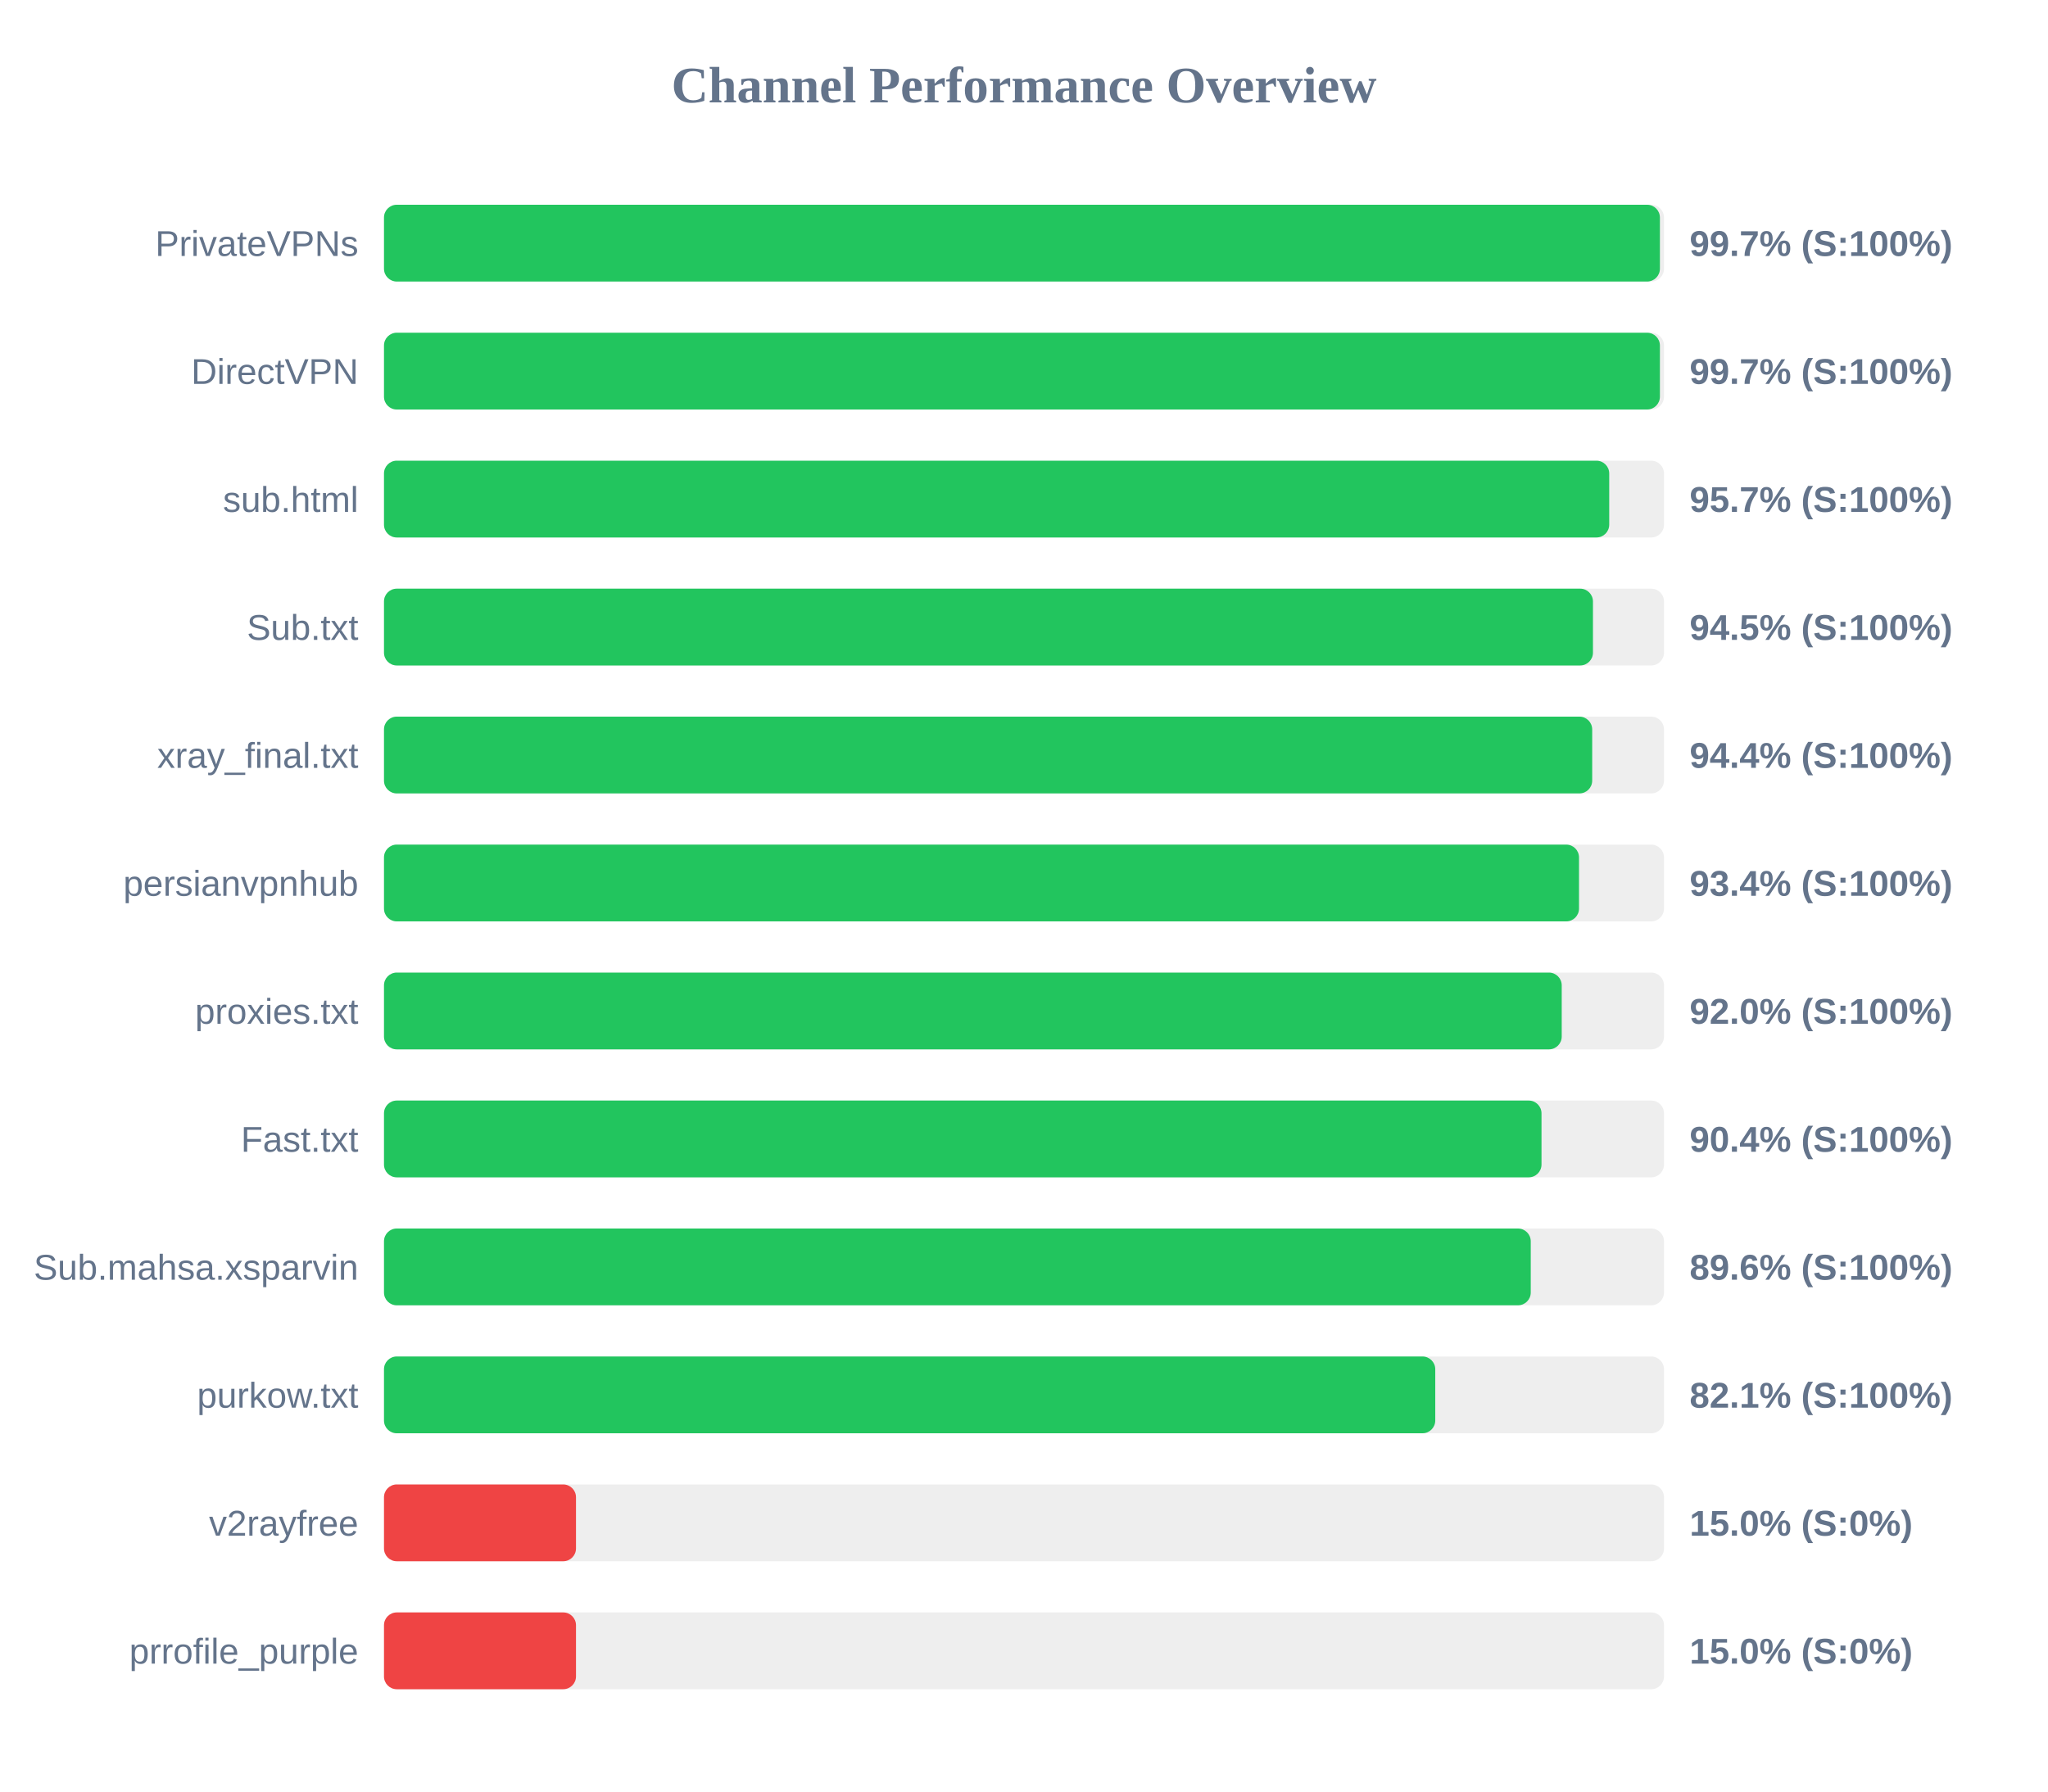
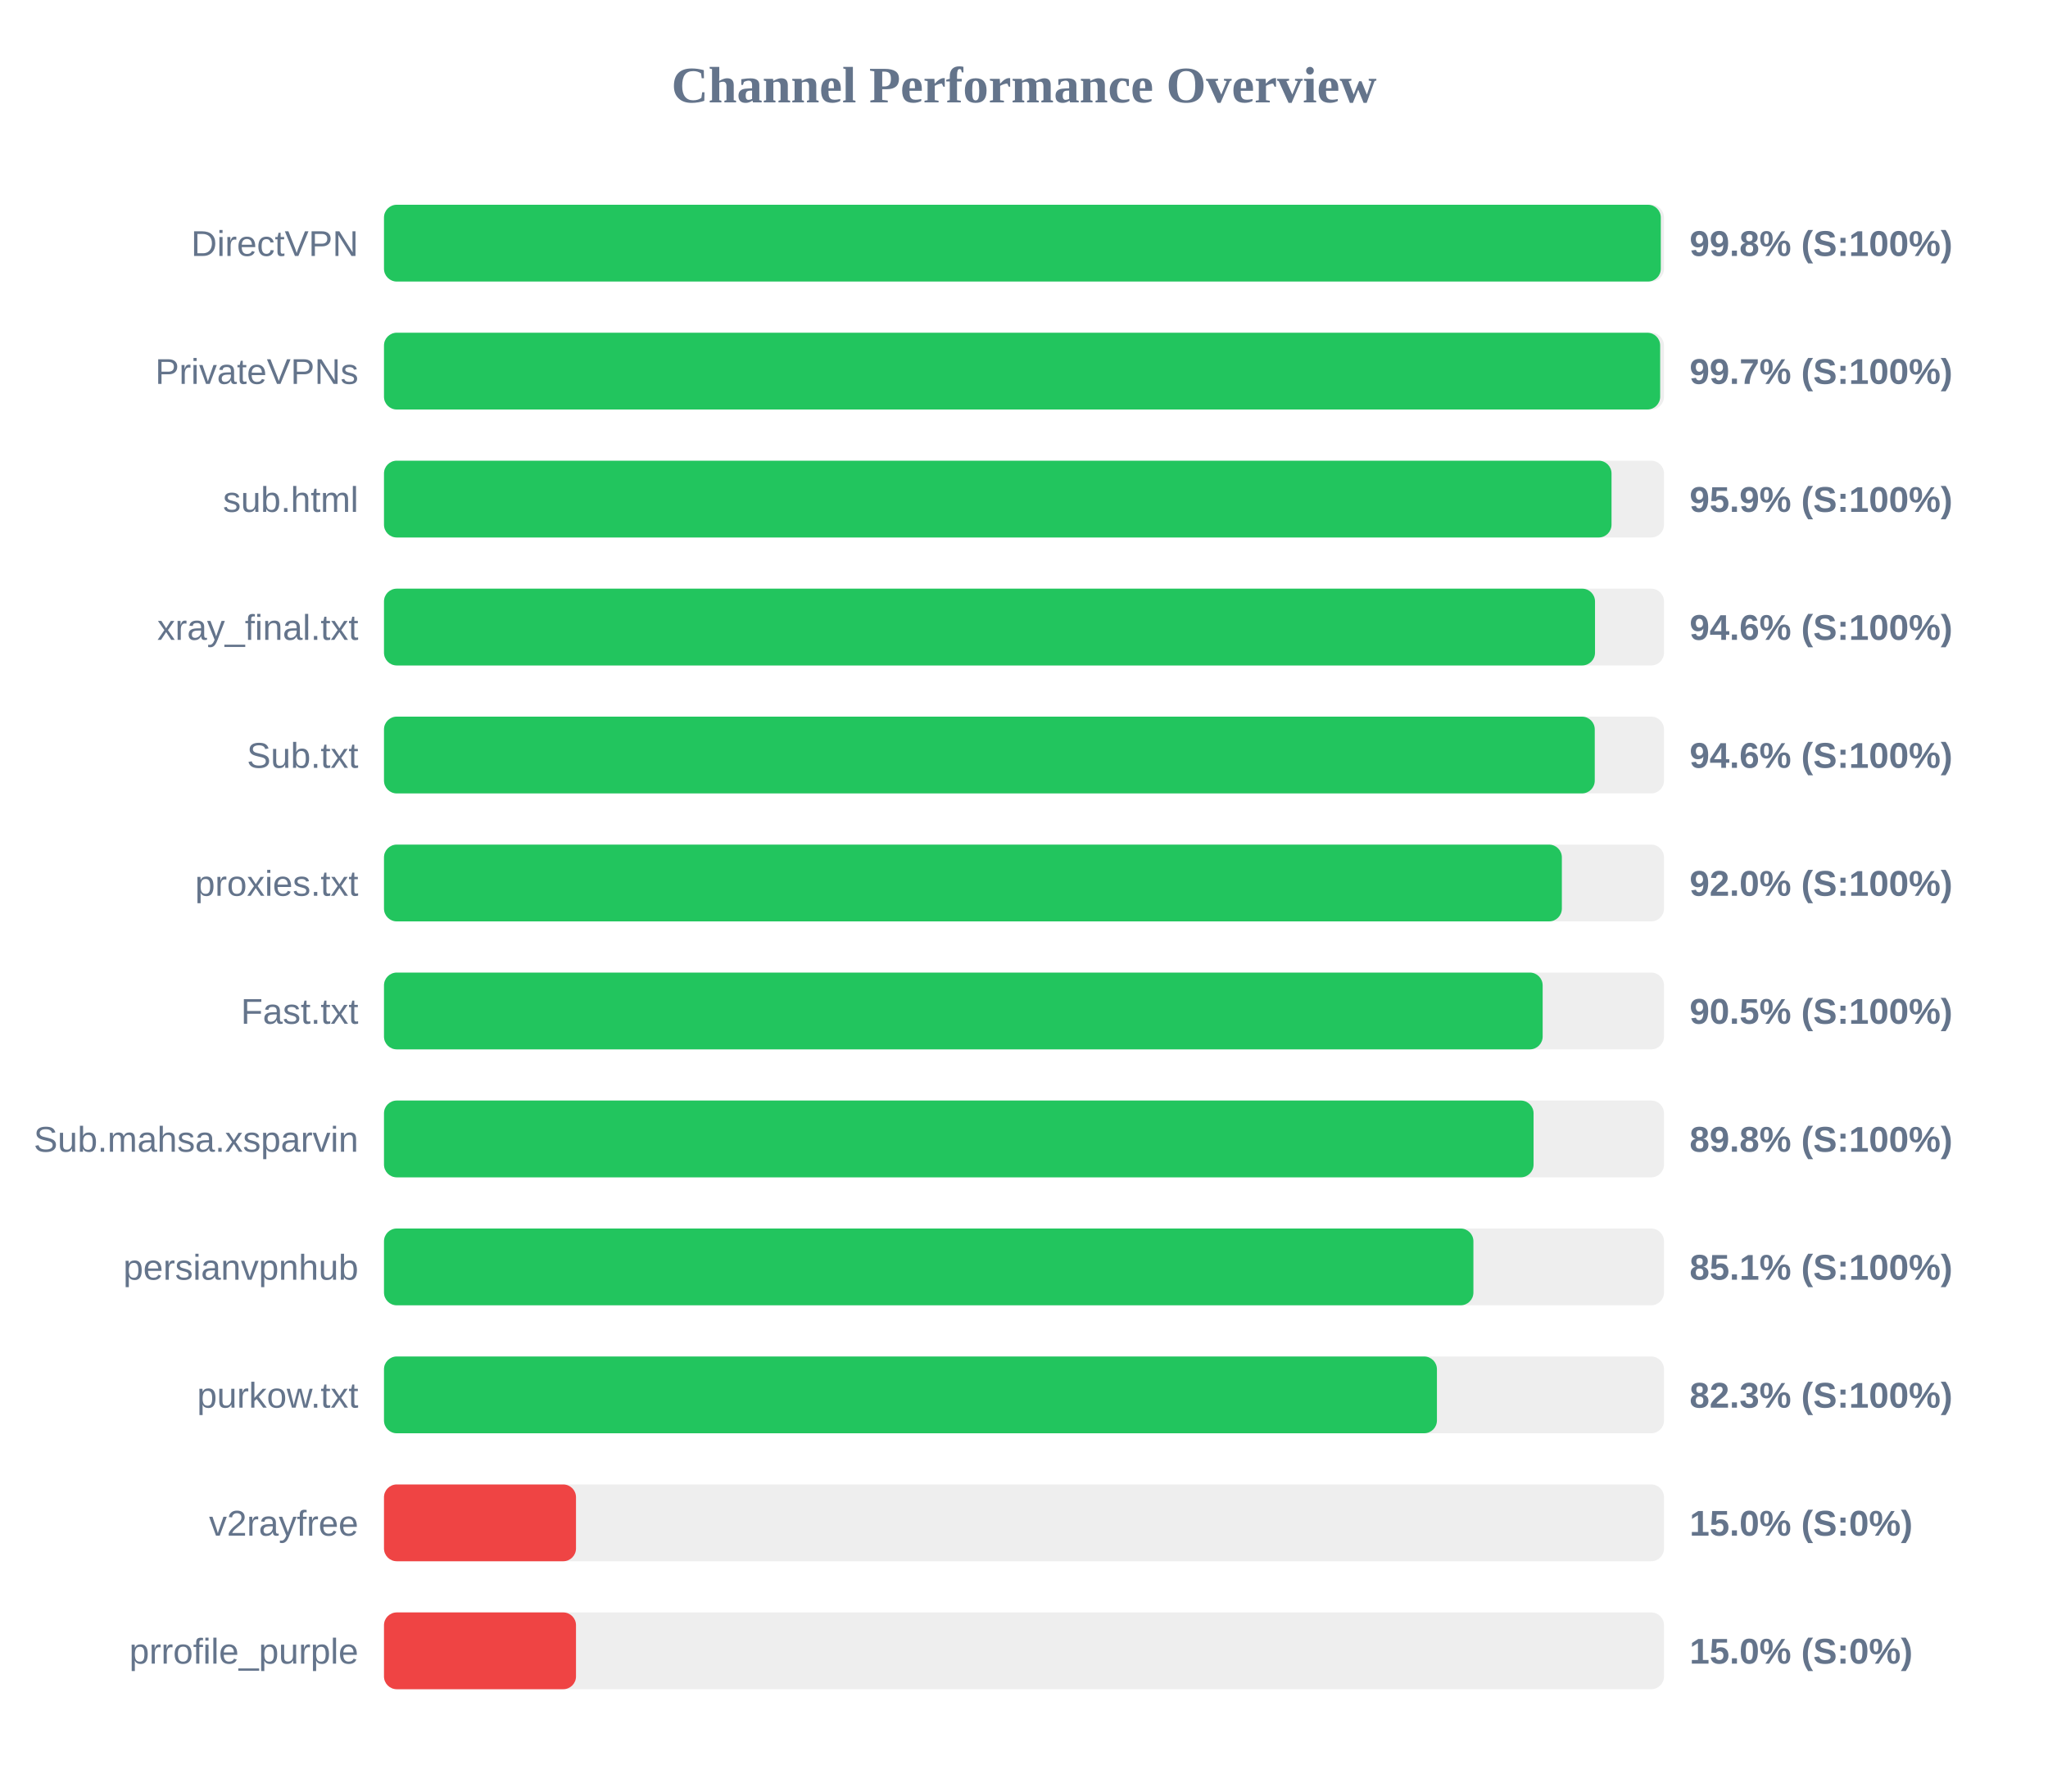
<svg xmlns="http://www.w3.org/2000/svg" width="800" height="700" version="1.1">
  <style>
        .row { font: 14px Arial; fill: #64748b; }
        .score { font: bold 14px Arial; fill: #64748b; }
    </style>
  <text x="400" y="40" text-anchor="middle" font-size="20px" font-weight="bold" fill="#64748b">Channel Performance Overview</text>
  <rect x="150" y="80" width="500" height="30" fill="#eee" rx="5" />
-   <rect x="150" y="80" width="498.4" height="30" fill="#22c55e" rx="5" />
-   <text x="140" y="100" text-anchor="end" class="row">PrivateVPNs</text>
-   <text x="660" y="100" text-anchor="start" class="score">99.7% (S:100%)</text>
+   <rect x="150" y="80" width="498.75" height="30" fill="#22c55e" rx="5" />
+   <text x="140" y="100" text-anchor="end" class="row">DirectVPN</text>
+   <text x="660" y="100" text-anchor="start" class="score">99.8% (S:100%)</text>
  <rect x="150" y="130" width="500" height="30" fill="#eee" rx="5" />
-   <rect x="150" y="130" width="498.4" height="30" fill="#22c55e" rx="5" />
-   <text x="140" y="150" text-anchor="end" class="row">DirectVPN</text>
+   <rect x="150" y="130" width="498.5" height="30" fill="#22c55e" rx="5" />
+   <text x="140" y="150" text-anchor="end" class="row">PrivateVPNs</text>
  <text x="660" y="150" text-anchor="start" class="score">99.7% (S:100%)</text>
  <rect x="150" y="180" width="500" height="30" fill="#eee" rx="5" />
-   <rect x="150" y="180" width="478.6" height="30" fill="#22c55e" rx="5" />
+   <rect x="150" y="180" width="479.5" height="30" fill="#22c55e" rx="5" />
  <text x="140" y="200" text-anchor="end" class="row">sub.html</text>
-   <text x="660" y="200" text-anchor="start" class="score">95.7% (S:100%)</text>
+   <text x="660" y="200" text-anchor="start" class="score">95.9% (S:100%)</text>
  <rect x="150" y="230" width="500" height="30" fill="#eee" rx="5" />
-   <rect x="150" y="230" width="472.25" height="30" fill="#22c55e" rx="5" />
-   <text x="140" y="250" text-anchor="end" class="row">Sub.txt</text>
-   <text x="660" y="250" text-anchor="start" class="score">94.5% (S:100%)</text>
+   <rect x="150" y="230" width="473.05" height="30" fill="#22c55e" rx="5" />
+   <text x="140" y="250" text-anchor="end" class="row">xray_final.txt</text>
+   <text x="660" y="250" text-anchor="start" class="score">94.6% (S:100%)</text>
  <rect x="150" y="280" width="500" height="30" fill="#eee" rx="5" />
-   <rect x="150" y="280" width="471.95" height="30" fill="#22c55e" rx="5" />
-   <text x="140" y="300" text-anchor="end" class="row">xray_final.txt</text>
-   <text x="660" y="300" text-anchor="start" class="score">94.4% (S:100%)</text>
+   <rect x="150" y="280" width="472.95" height="30" fill="#22c55e" rx="5" />
+   <text x="140" y="300" text-anchor="end" class="row">Sub.txt</text>
+   <text x="660" y="300" text-anchor="start" class="score">94.6% (S:100%)</text>
  <rect x="150" y="330" width="500" height="30" fill="#eee" rx="5" />
-   <rect x="150" y="330" width="466.8" height="30" fill="#22c55e" rx="5" />
-   <text x="140" y="350" text-anchor="end" class="row">persianvpnhub</text>
-   <text x="660" y="350" text-anchor="start" class="score">93.4% (S:100%)</text>
+   <rect x="150" y="330" width="460.1" height="30" fill="#22c55e" rx="5" />
+   <text x="140" y="350" text-anchor="end" class="row">proxies.txt</text>
+   <text x="660" y="350" text-anchor="start" class="score">92.0% (S:100%)</text>
  <rect x="150" y="380" width="500" height="30" fill="#eee" rx="5" />
-   <rect x="150" y="380" width="460.05" height="30" fill="#22c55e" rx="5" />
-   <text x="140" y="400" text-anchor="end" class="row">proxies.txt</text>
-   <text x="660" y="400" text-anchor="start" class="score">92.0% (S:100%)</text>
+   <rect x="150" y="380" width="452.6" height="30" fill="#22c55e" rx="5" />
+   <text x="140" y="400" text-anchor="end" class="row">Fast.txt</text>
+   <text x="660" y="400" text-anchor="start" class="score">90.5% (S:100%)</text>
  <rect x="150" y="430" width="500" height="30" fill="#eee" rx="5" />
-   <rect x="150" y="430" width="452.15" height="30" fill="#22c55e" rx="5" />
-   <text x="140" y="450" text-anchor="end" class="row">Fast.txt</text>
-   <text x="660" y="450" text-anchor="start" class="score">90.4% (S:100%)</text>
+   <rect x="150" y="430" width="449.05" height="30" fill="#22c55e" rx="5" />
+   <text x="140" y="450" text-anchor="end" class="row">Sub.mahsa.xsparvin</text>
+   <text x="660" y="450" text-anchor="start" class="score">89.8% (S:100%)</text>
  <rect x="150" y="480" width="500" height="30" fill="#eee" rx="5" />
-   <rect x="150" y="480" width="447.95" height="30" fill="#22c55e" rx="5" />
-   <text x="140" y="500" text-anchor="end" class="row">Sub.mahsa.xsparvin</text>
-   <text x="660" y="500" text-anchor="start" class="score">89.6% (S:100%)</text>
+   <rect x="150" y="480" width="425.55" height="30" fill="#22c55e" rx="5" />
+   <text x="140" y="500" text-anchor="end" class="row">persianvpnhub</text>
+   <text x="660" y="500" text-anchor="start" class="score">85.1% (S:100%)</text>
  <rect x="150" y="530" width="500" height="30" fill="#eee" rx="5" />
-   <rect x="150" y="530" width="410.65" height="30" fill="#22c55e" rx="5" />
+   <rect x="150" y="530" width="411.3" height="30" fill="#22c55e" rx="5" />
  <text x="140" y="550" text-anchor="end" class="row">purkow.txt</text>
-   <text x="660" y="550" text-anchor="start" class="score">82.1% (S:100%)</text>
+   <text x="660" y="550" text-anchor="start" class="score">82.3% (S:100%)</text>
  <rect x="150" y="580" width="500" height="30" fill="#eee" rx="5" />
  <rect x="150" y="580" width="75.0" height="30" fill="#ef4444" rx="5" />
  <text x="140" y="600" text-anchor="end" class="row">v2rayfree</text>
  <text x="660" y="600" text-anchor="start" class="score">15.0% (S:0%)</text>
  <rect x="150" y="630" width="500" height="30" fill="#eee" rx="5" />
  <rect x="150" y="630" width="75.0" height="30" fill="#ef4444" rx="5" />
  <text x="140" y="650" text-anchor="end" class="row">prrofile_purple</text>
  <text x="660" y="650" text-anchor="start" class="score">15.0% (S:0%)</text>
</svg>
